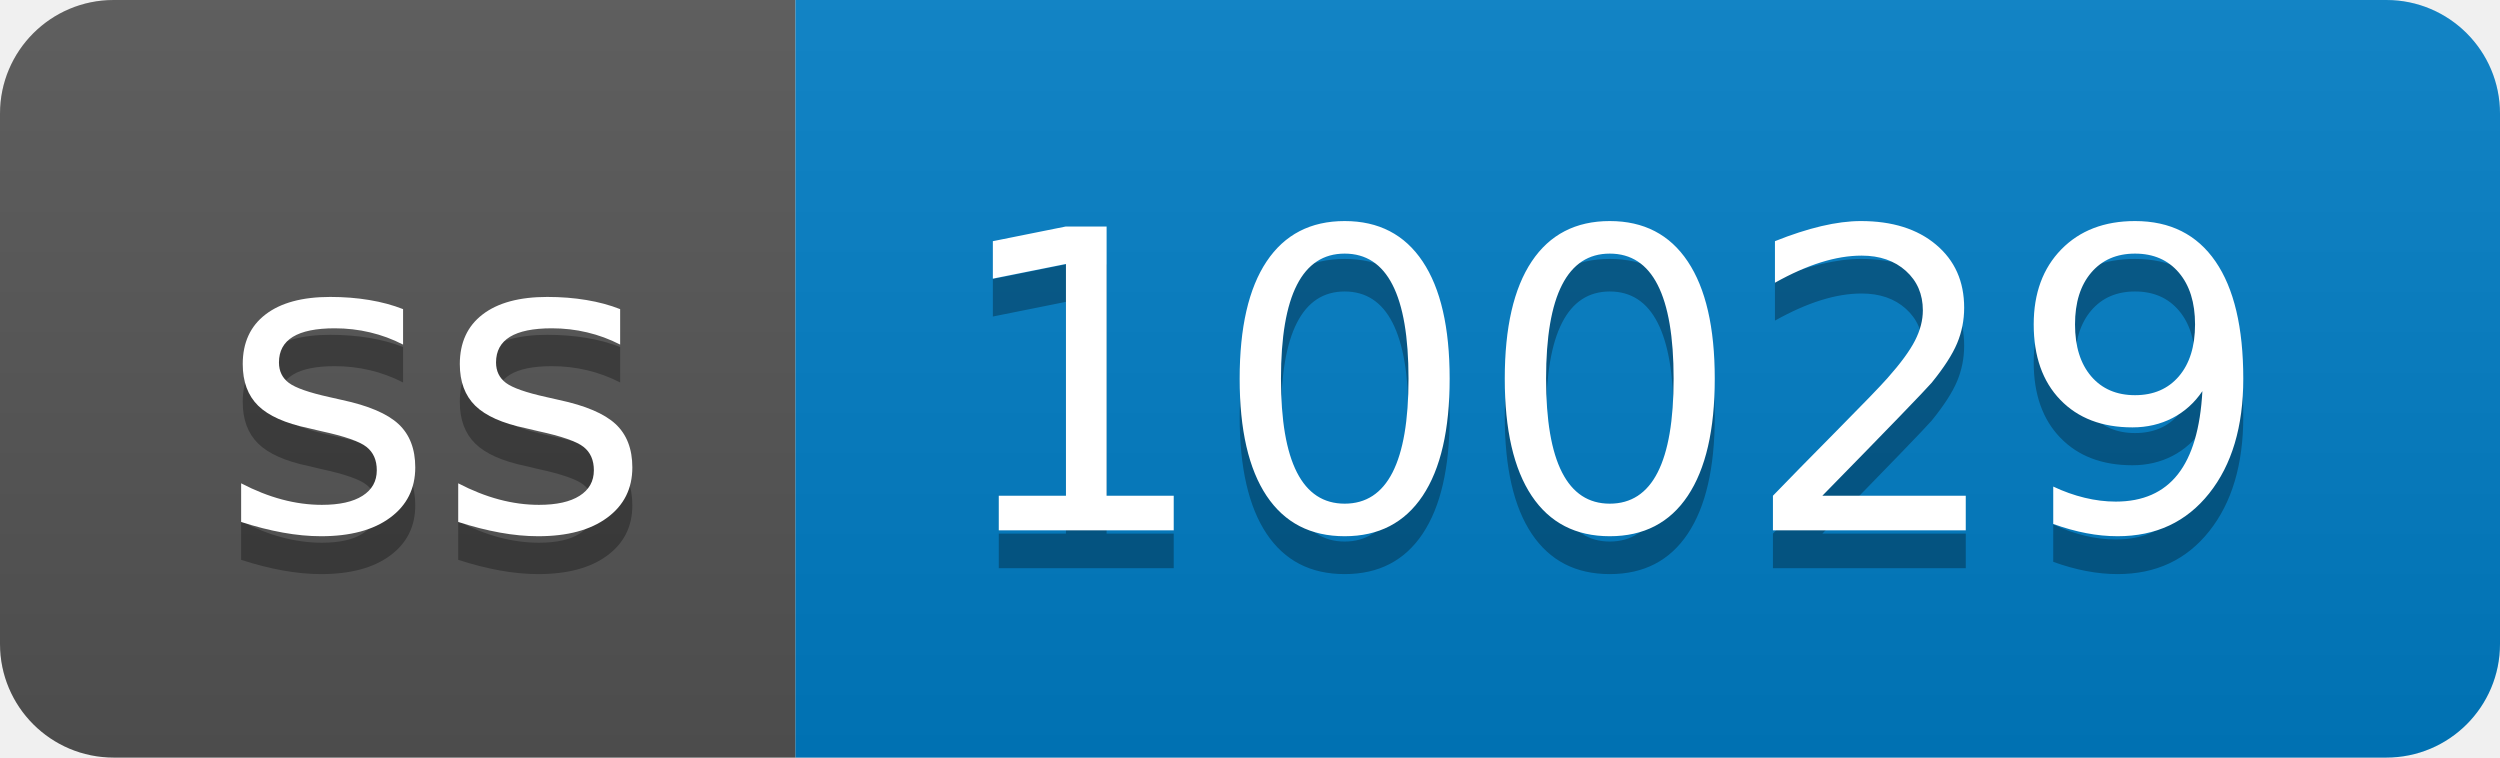
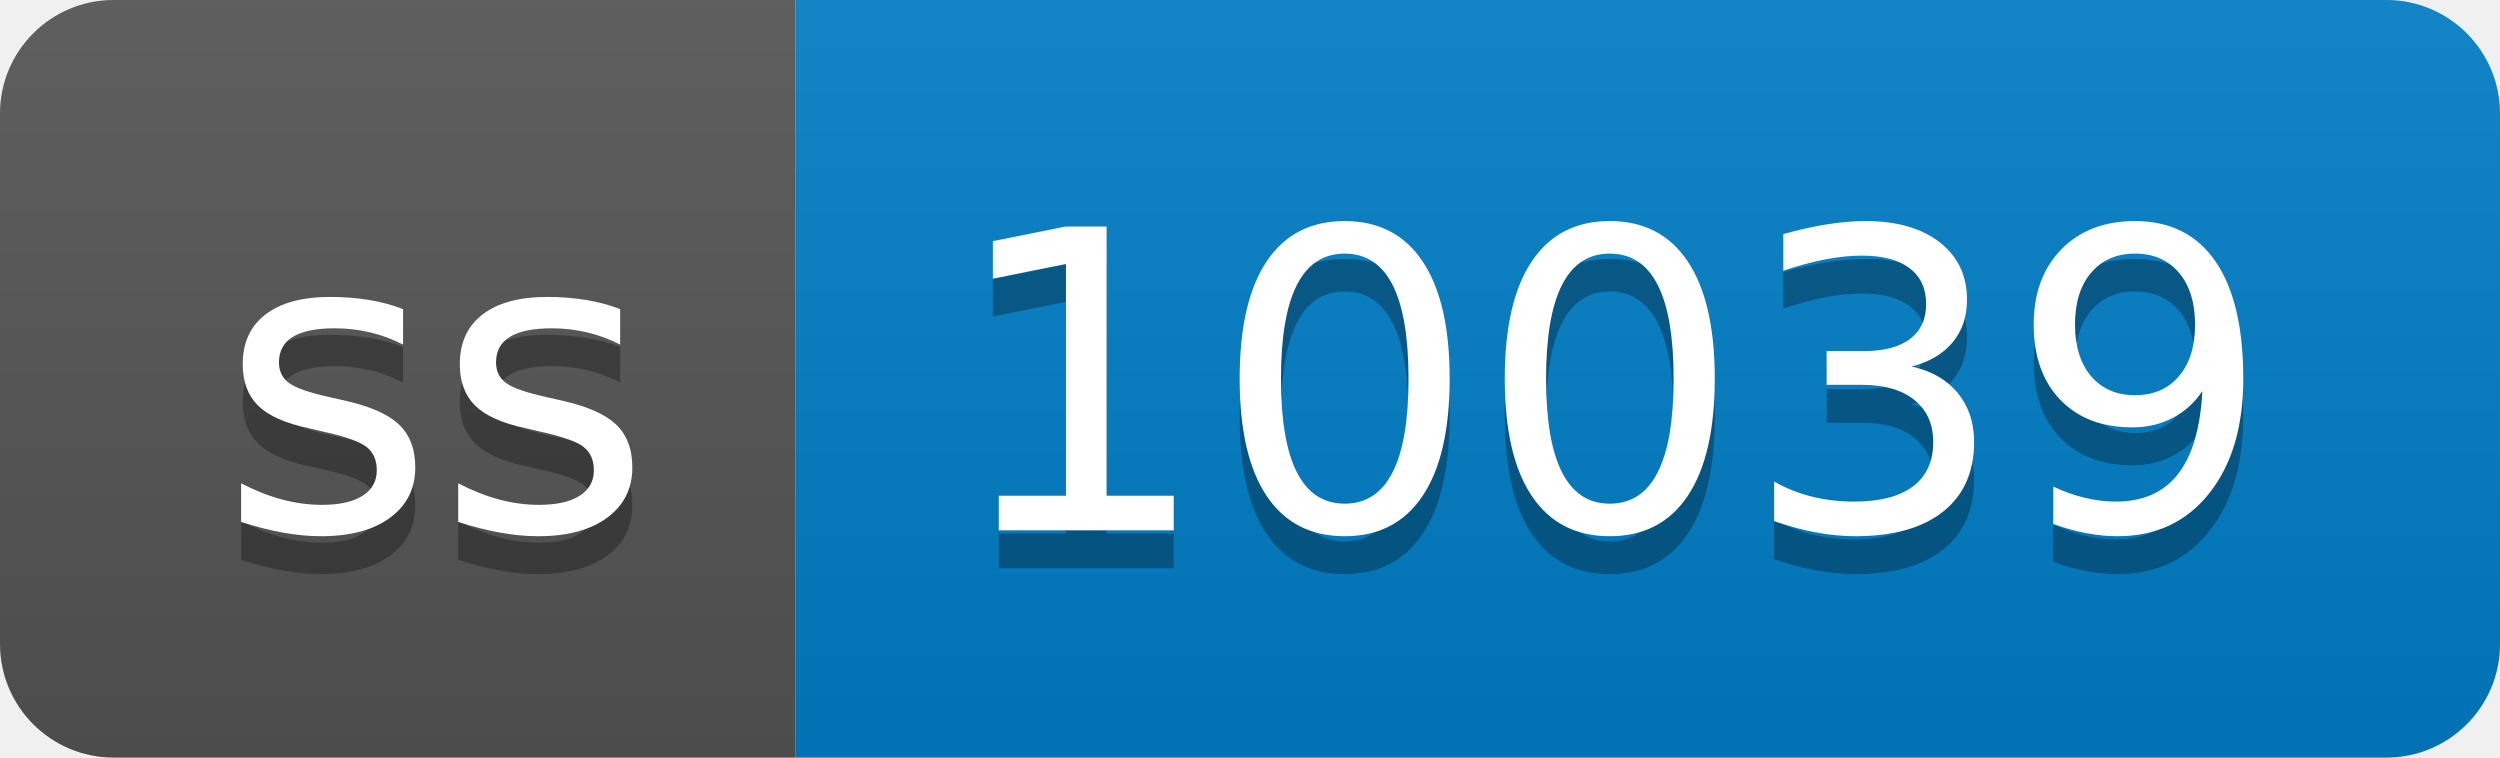
- <svg xmlns="http://www.w3.org/2000/svg" width="66" height="20" role="img" aria-label="ss: 10029">
+ <svg xmlns="http://www.w3.org/2000/svg" width="66" height="20" role="img" aria-label="ss: 10039">
  <linearGradient id="s" x2="0" y2="100%">
    <stop offset="0" stop-color="#bbb" stop-opacity=".1" />
    <stop offset="1" stop-opacity=".1" />
  </linearGradient>
  <clipPath id="r">
    <rect width="66" height="20" rx="3" fill="#fff" />
  </clipPath>
  <g clip-path="url(#r)">
    <rect width="21" height="20" fill="#555" />
    <rect x="21" width="45" height="20" fill="#007ec6" />
    <rect width="66" height="20" fill="url(#s)" />
  </g>
  <g fill="#fff" text-anchor="middle" font-family="Verdana,Geneva,DejaVu Sans,sans-serif" text-rendering="geometricPrecision" font-size="110">
    <text aria-hidden="true" x="115" y="150" fill="#010101" fill-opacity=".3" transform="scale(.1)" textLength="110">ss</text>
    <text x="115" y="140" transform="scale(.1)" fill="#fff" textLength="110">ss</text>
-     <text aria-hidden="true" x="425" y="150" fill="#010101" fill-opacity=".3" transform="scale(.1)" textLength="350">10029</text>
-     <text x="425" y="140" transform="scale(.1)" fill="#fff" textLength="350">10029</text>
+     <text aria-hidden="true" x="425" y="150" fill="#010101" fill-opacity=".3" transform="scale(.1)" textLength="350">10039</text>
+     <text x="425" y="140" transform="scale(.1)" fill="#fff" textLength="350">10039</text>
  </g>
</svg>
